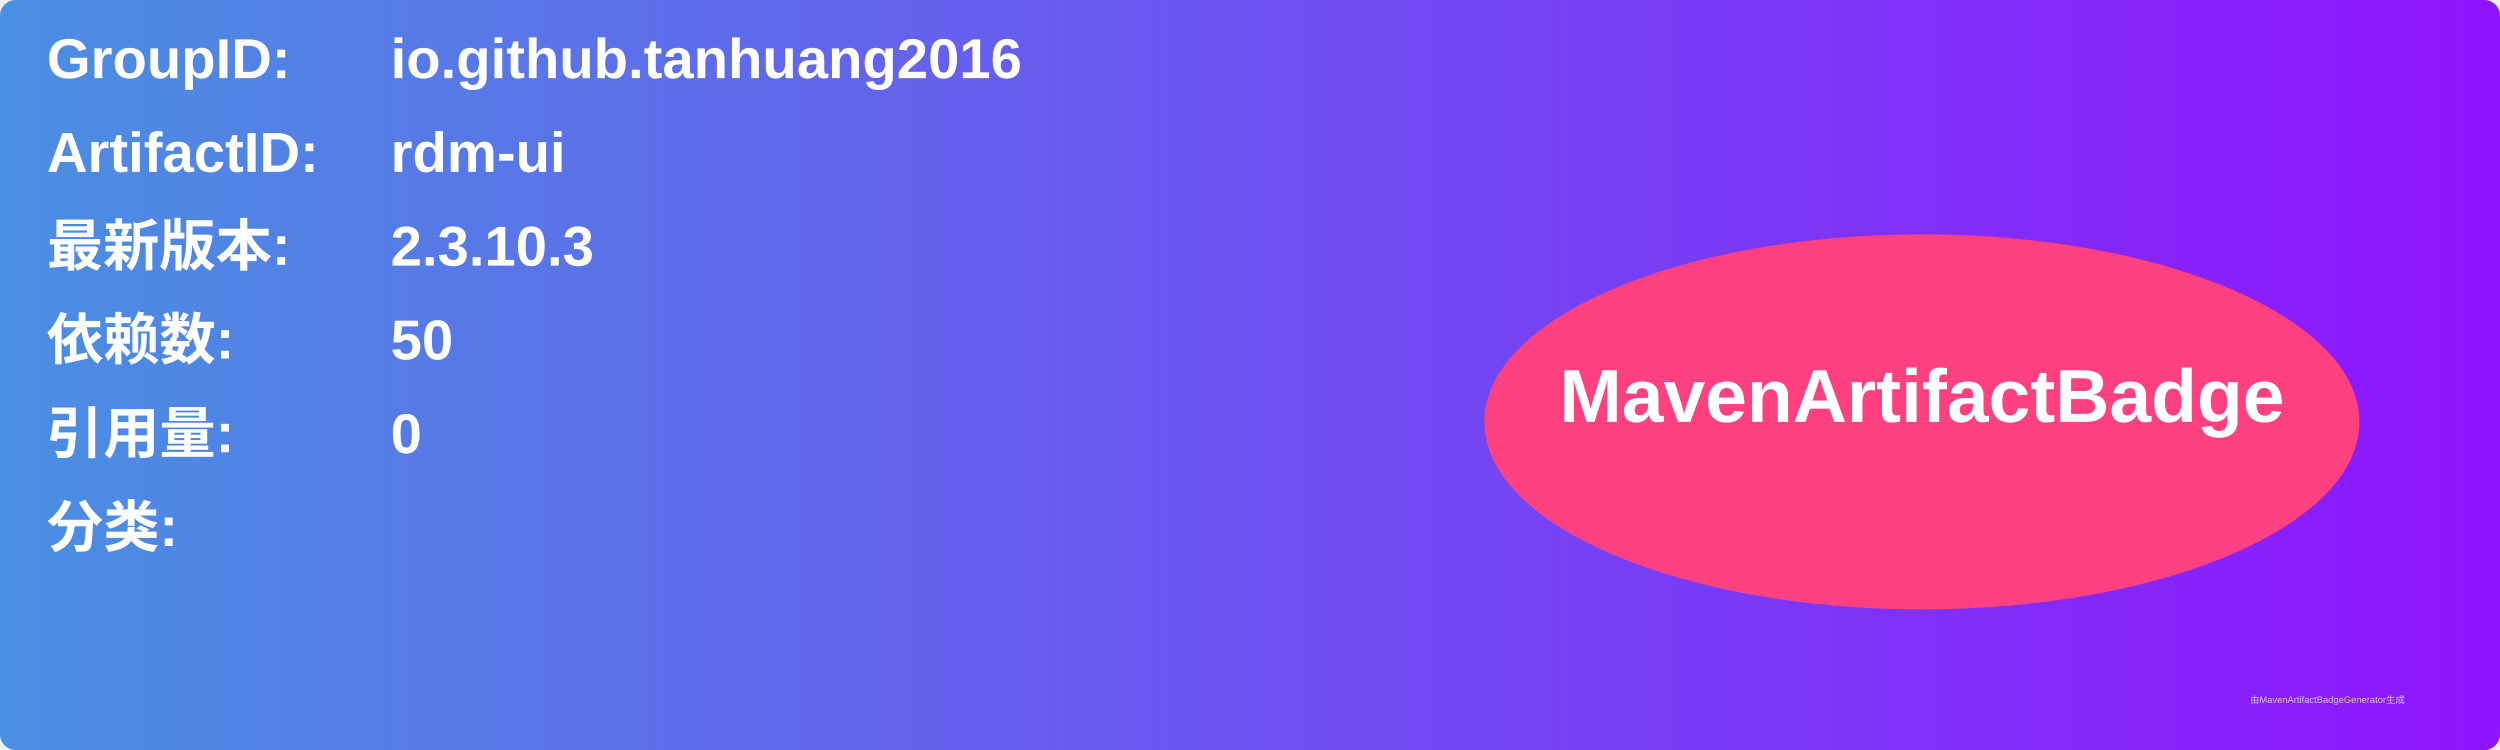
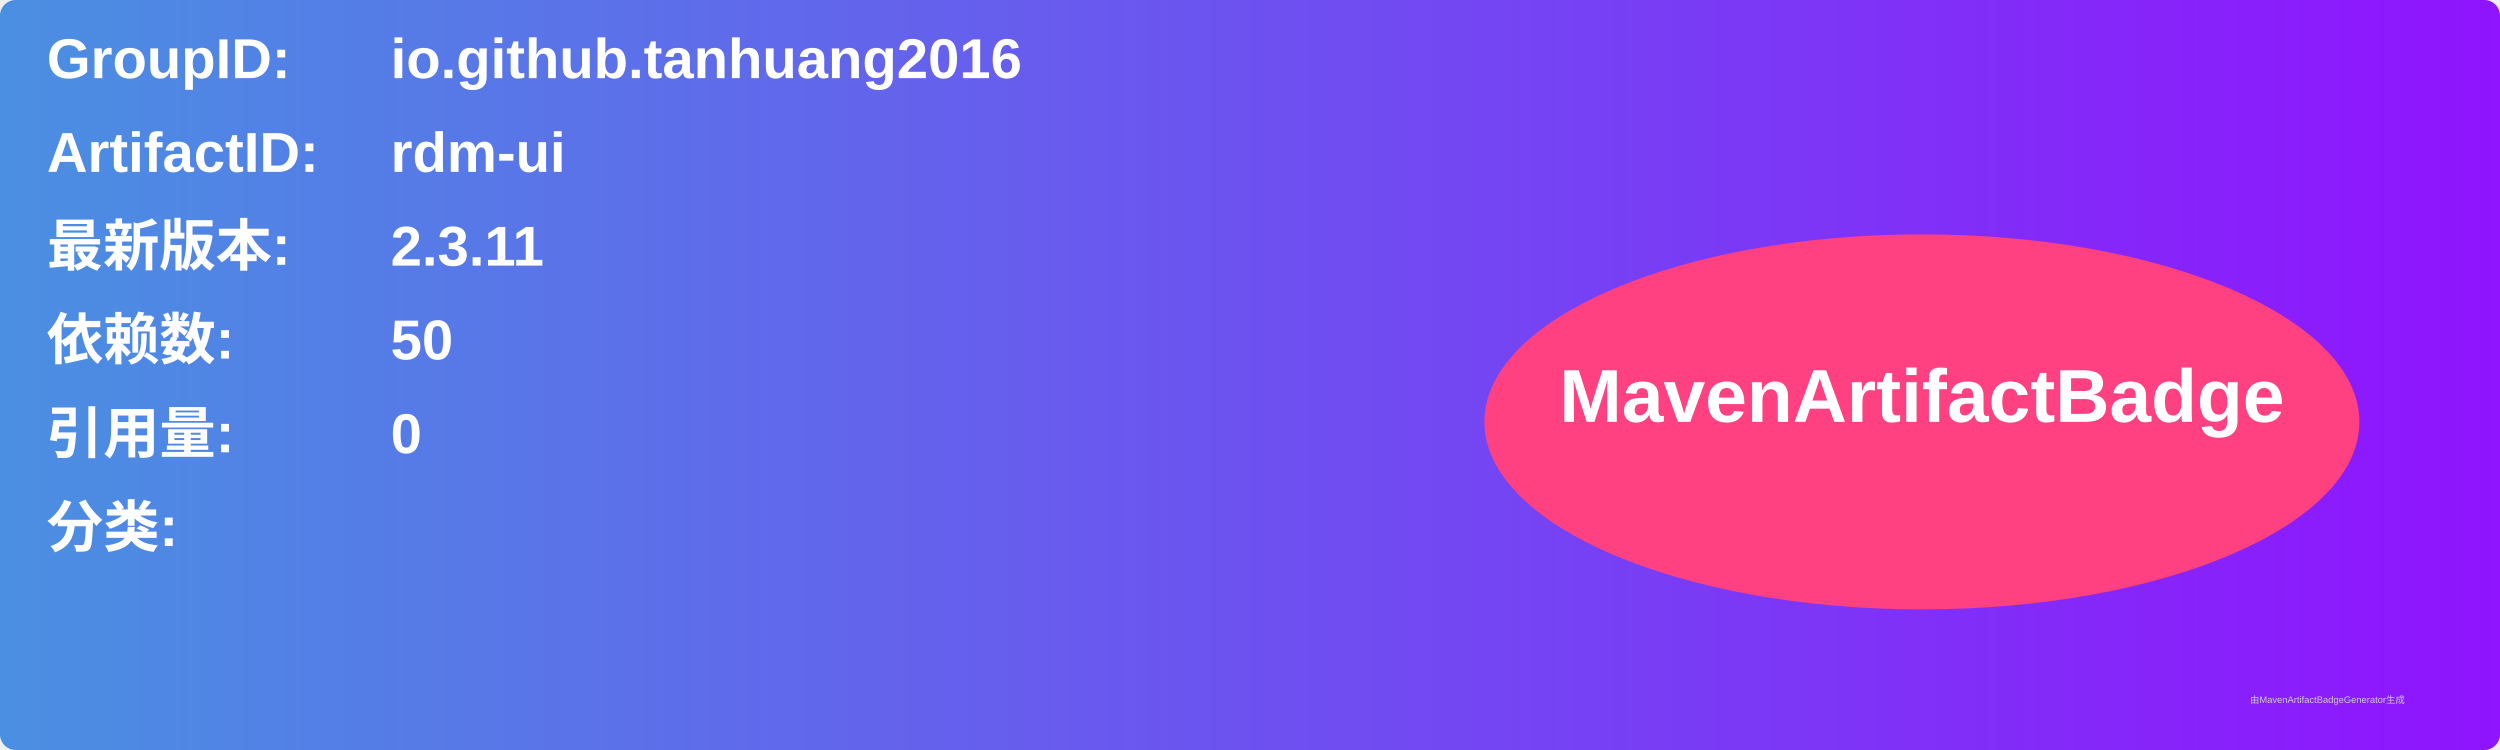
<svg xmlns="http://www.w3.org/2000/svg" width="800" height="240" viewBox="0 0 800 240">
  <linearGradient id="grad" x1="0%" y1="0%" x2="100%" y2="0%">
    <stop offset="0%" stop-color="#4a90e2" />
    <stop offset="100%" stop-color="#9013fe" />
  </linearGradient>
  <rect width="100%" height="100%" rx="5" ry="5" fill="url(#grad)" />
  <g transform="translate(15, 15)">
    <text x="0" y="10" font-family="Arial" font-size="18" fill="white" font-weight="bold" width="260">GroupID:</text>
    <text x="110" y="10" font-family="Arial" font-size="18" fill="white" font-weight="bold" width="460">io.github.tanhuang2016</text>
    <text x="0" y="40" font-family="Arial" font-size="18" fill="white" font-weight="bold" width="260">ArtifactID:</text>
    <text x="110" y="40" font-family="Arial" font-size="18" fill="white" font-weight="bold" width="460">rdm-ui</text>
    <text x="0" y="70" font-family="Arial" font-size="18" fill="white" font-weight="bold">最新版本:</text>
    <text x="110" y="70" font-family="Arial" font-size="18" fill="white" font-weight="bold">
-       <tspan font-weight="bold">2.3.10.3</tspan>
+       <tspan font-weight="bold">2.3.11</tspan>
    </text>
    <text x="0" y="100" font-family="Arial" font-size="18" fill="white" font-weight="bold">依赖数: </text>
    <text x="110" y="100" font-family="Arial" font-size="18" fill="white">
      <tspan font-weight="bold">50</tspan>
    </text>
    <text x="0" y="130" font-family="Arial" font-size="18" fill="white" font-weight="bold">引用量: </text>
    <text x="110" y="130" font-family="Arial" font-size="18" fill="white">
      <tspan font-weight="bold">0</tspan>
    </text>
    <text x="0" y="160" font-family="Arial" font-size="18" fill="white" font-weight="bold">分类:</text>
    <text x="10" y="190" font-family="Arial" font-size="10" fill="white">
      <tspan font-weight="bold" />
    </text>
    <ellipse cx="600" cy="120" rx="140" ry="60" fill="#ff4081" />
    <text x="600" y="120" text-anchor="middle" font-family="Arial" font-size="24" fill="white" font-weight="bold">MavenArtifactBadge</text>
  </g>
  <text x="720" y="225" font-family="Arial" font-size="3" fill="#d0d0d0">由MavenArtifactBadgeGenerator生成</text>
</svg>
